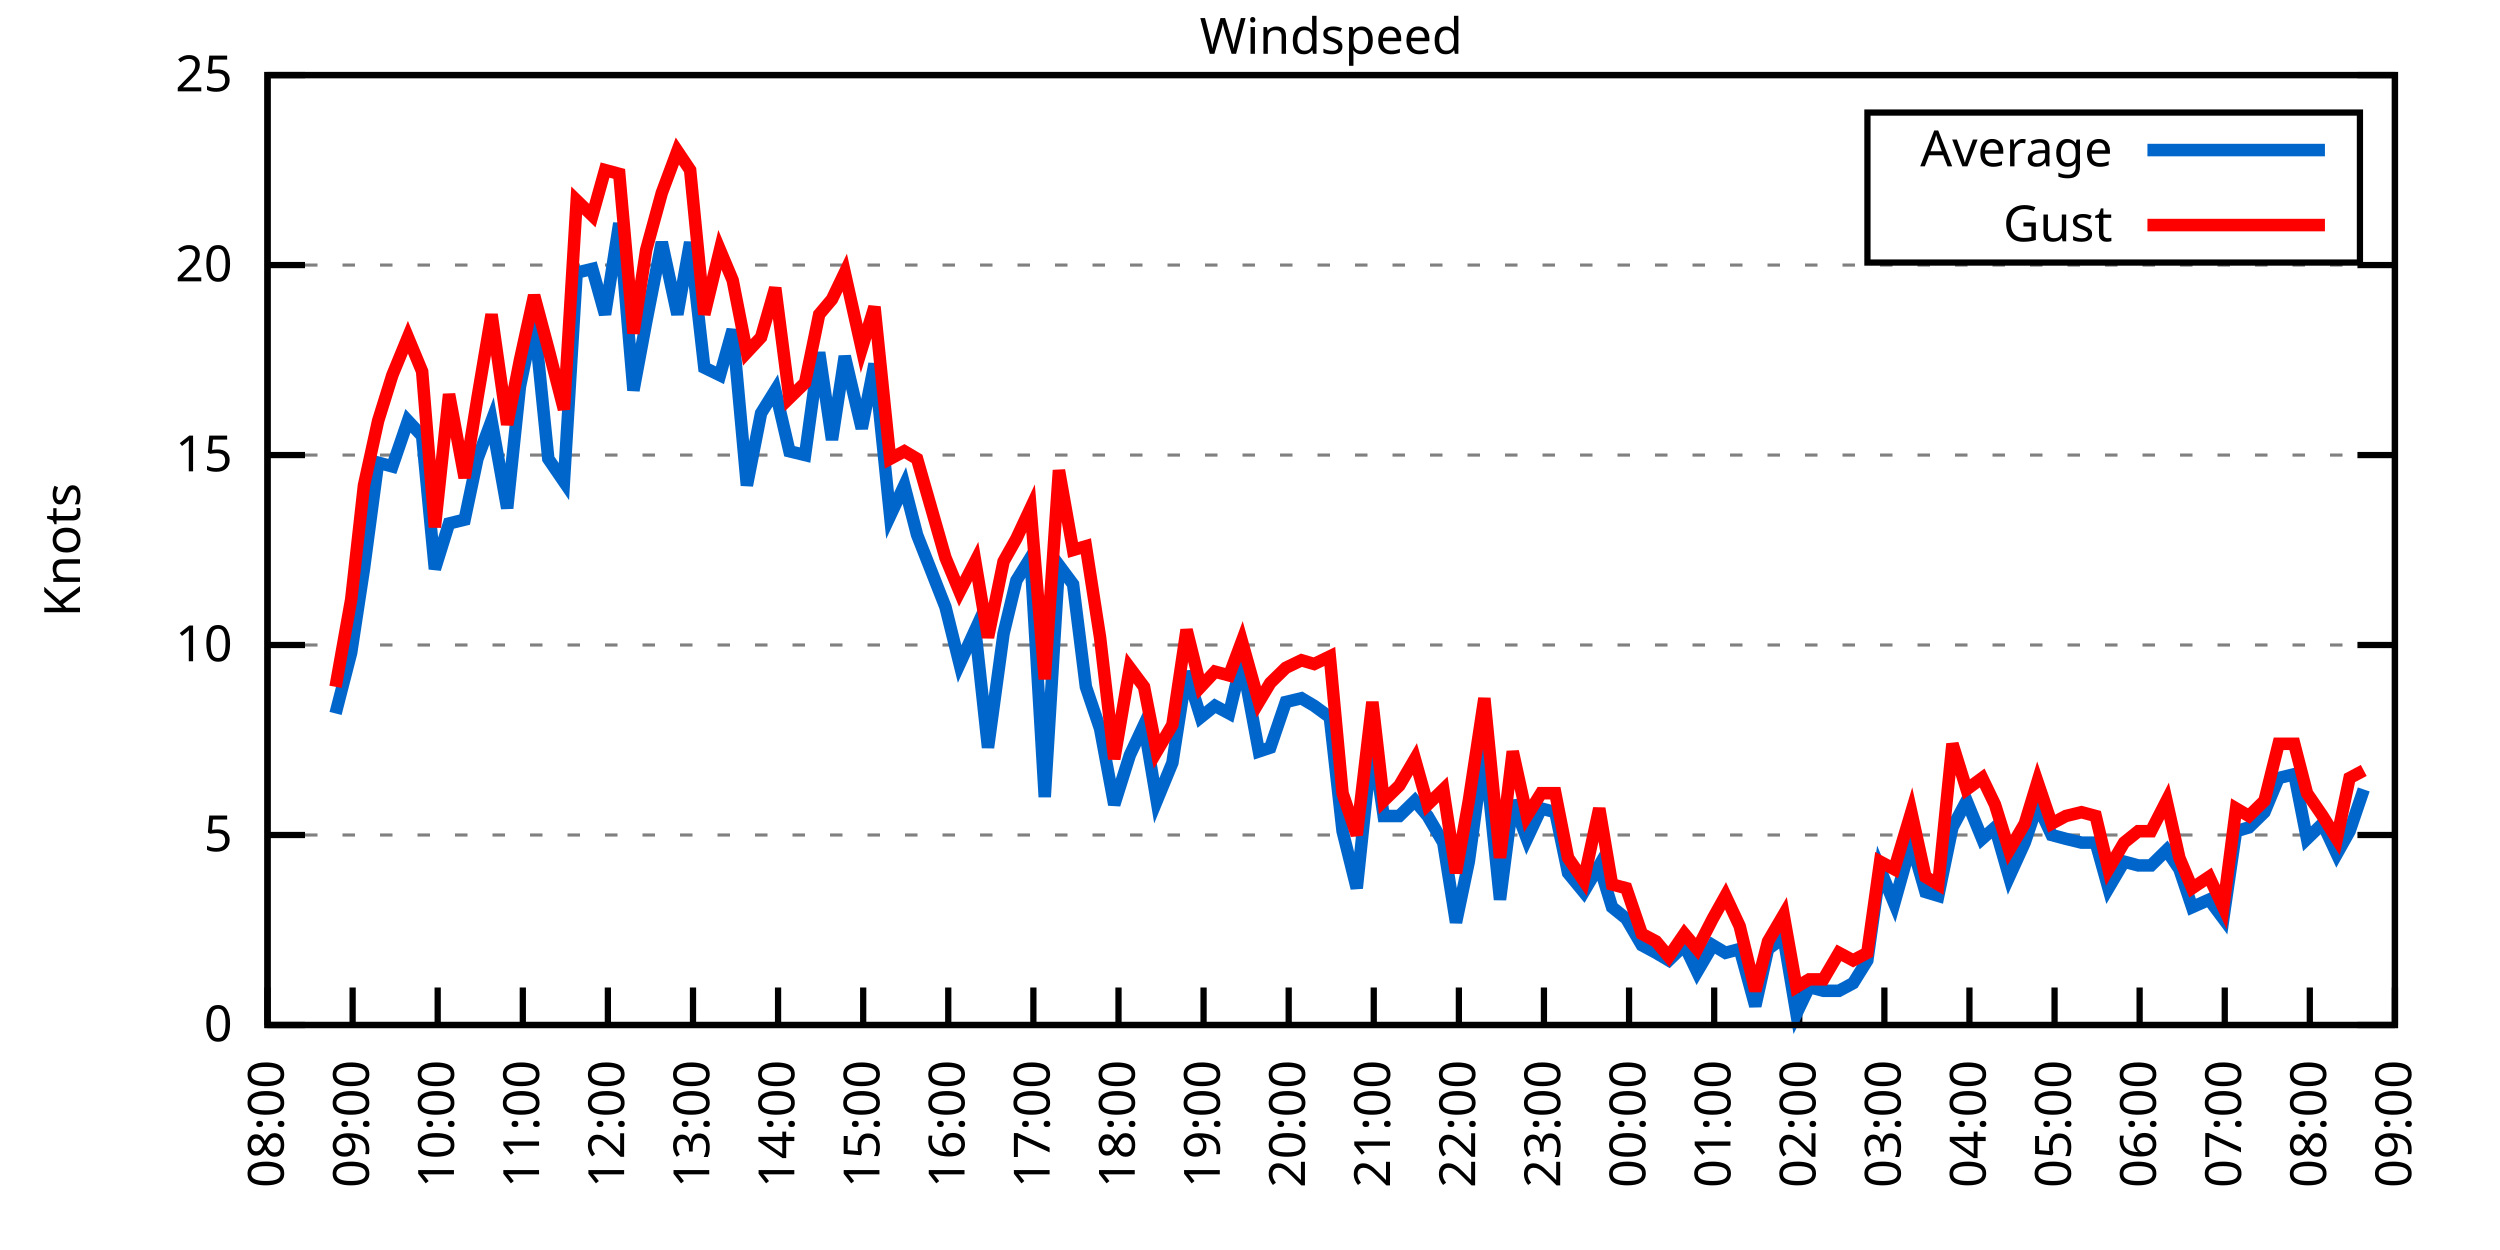
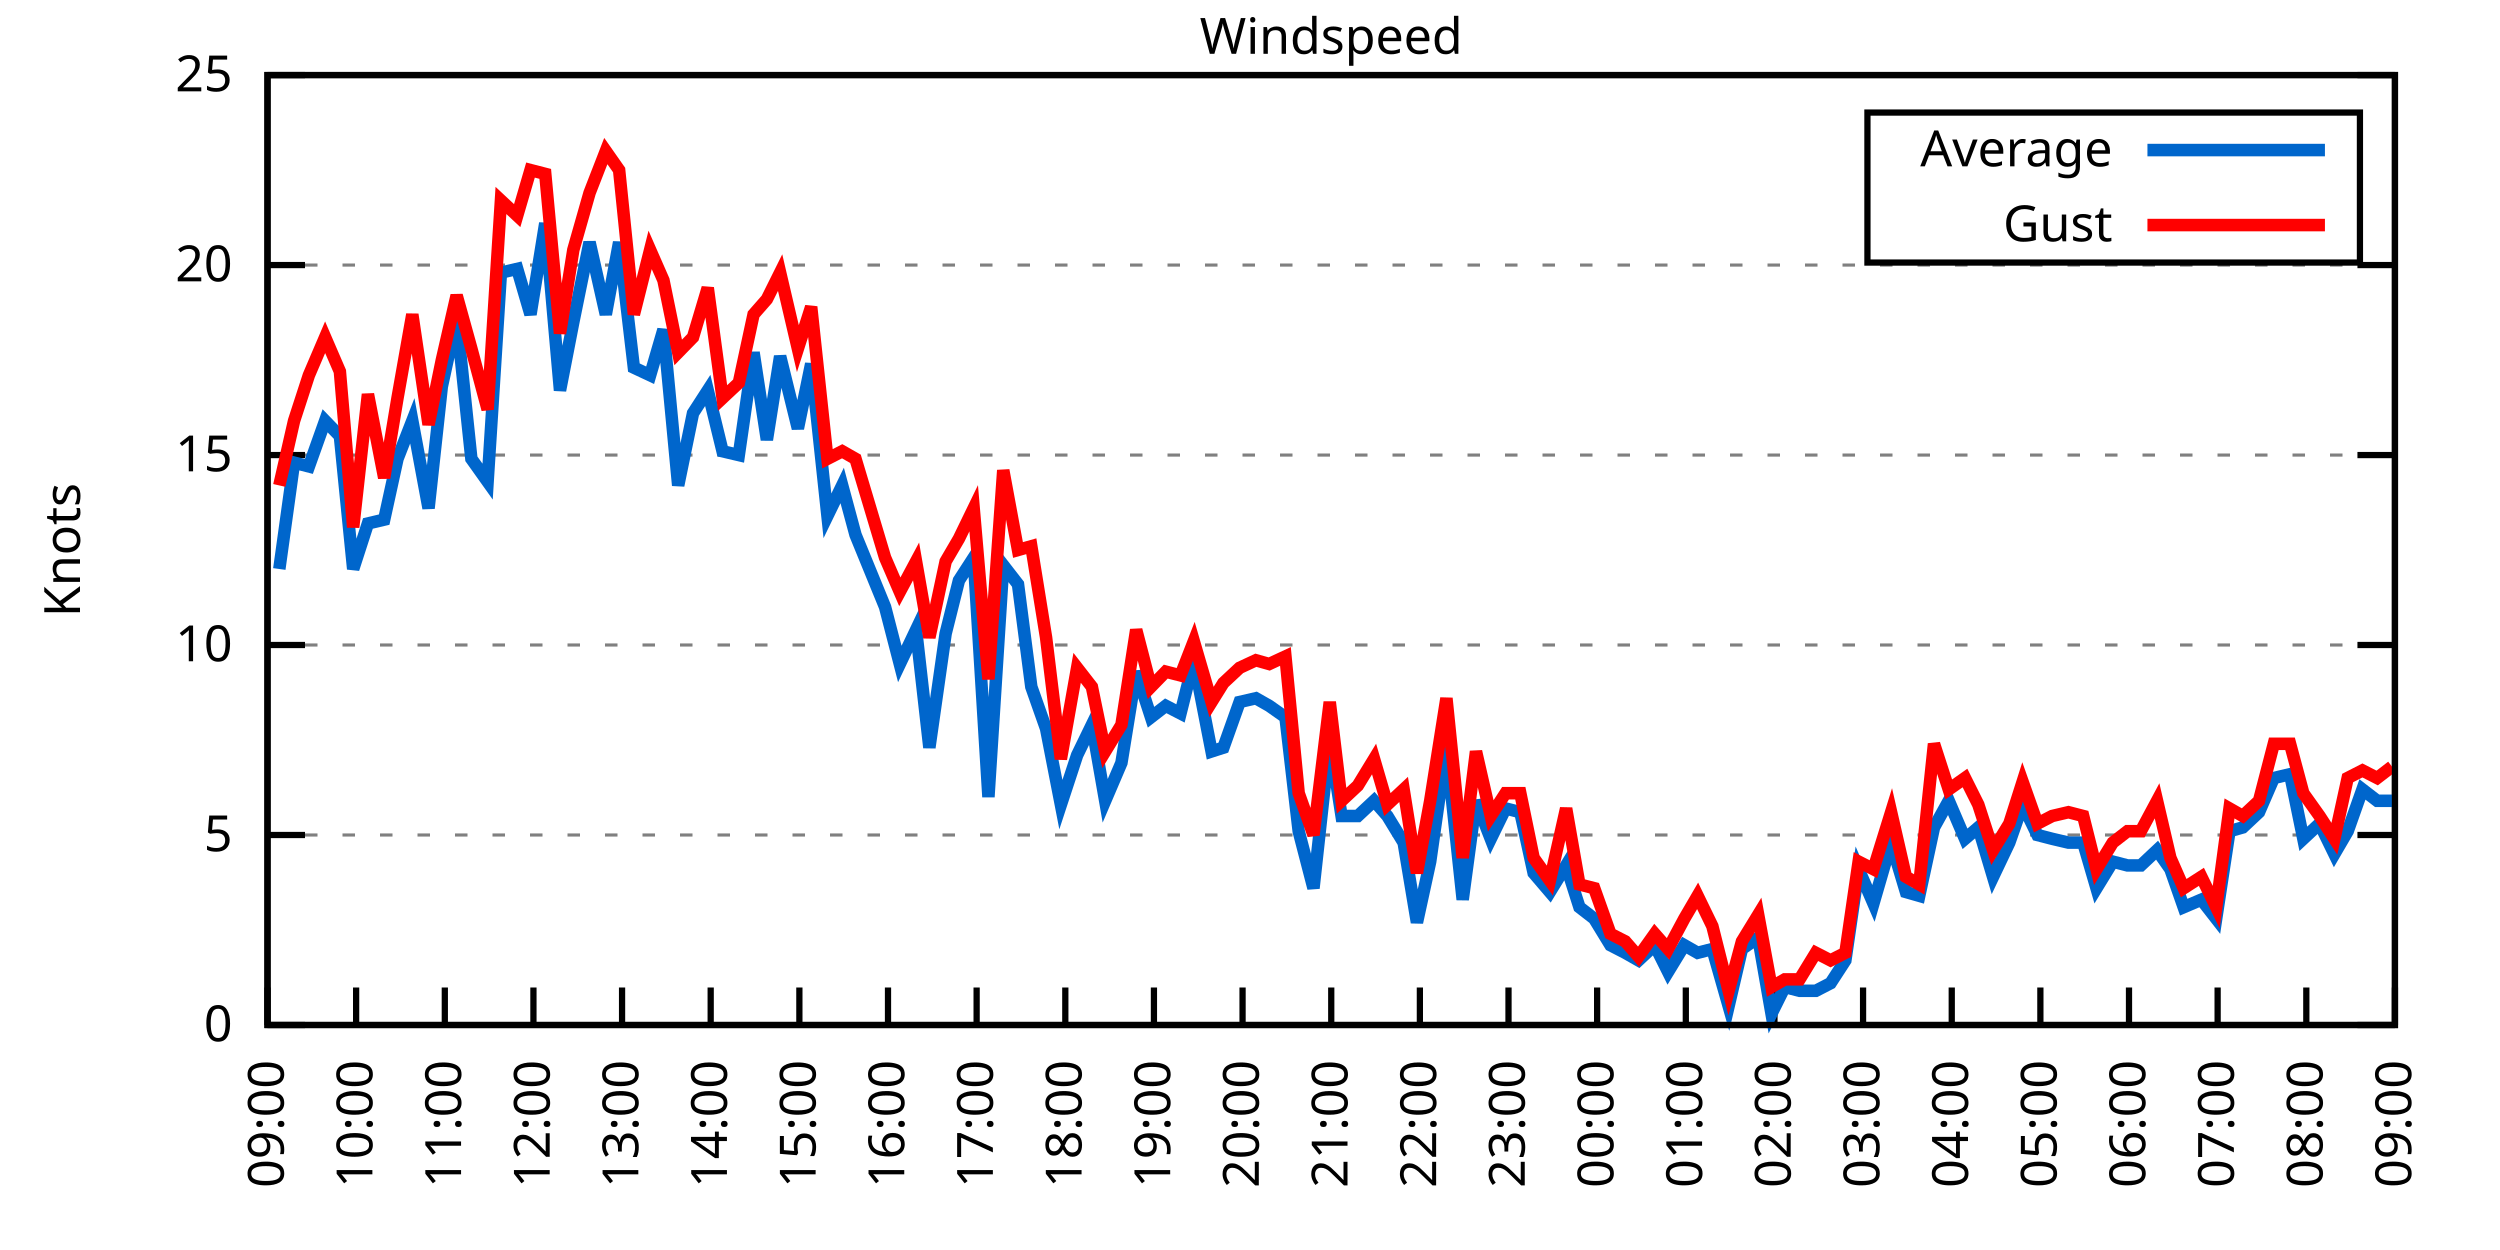
<svg xmlns="http://www.w3.org/2000/svg" xmlns:xlink="http://www.w3.org/1999/xlink" width="400" height="200" viewBox="0 0 400 200">
  <g id="gnuplot_canvas">
    <rect x="0" y="0" width="400" height="200" fill="none" />
    <defs>
      <circle id="gpDot" r="0.5" stroke-width="0.5" stroke="currentColor" />
      <path id="gpPt0" stroke-width="0.333" stroke="currentColor" d="M-1,0 h2 M0,-1 v2" />
      <path id="gpPt1" stroke-width="0.333" stroke="currentColor" d="M-1,-1 L1,1 M1,-1 L-1,1" />
      <path id="gpPt2" stroke-width="0.333" stroke="currentColor" d="M-1,0 L1,0 M0,-1 L0,1 M-1,-1 L1,1 M-1,1 L1,-1" />
      <rect id="gpPt3" stroke-width="0.333" stroke="currentColor" x="-1" y="-1" width="2" height="2" />
      <rect id="gpPt4" stroke-width="0.333" stroke="currentColor" fill="currentColor" x="-1" y="-1" width="2" height="2" />
      <circle id="gpPt5" stroke-width="0.333" stroke="currentColor" cx="0" cy="0" r="1" />
      <use xlink:href="#gpPt5" id="gpPt6" fill="currentColor" stroke="none" />
      <path id="gpPt7" stroke-width="0.333" stroke="currentColor" d="M0,-1.33 L-1.33,0.67 L1.33,0.67 z" />
      <use xlink:href="#gpPt7" id="gpPt8" fill="currentColor" stroke="none" />
      <use xlink:href="#gpPt7" id="gpPt9" stroke="currentColor" transform="rotate(180)" />
      <use xlink:href="#gpPt9" id="gpPt10" fill="currentColor" stroke="none" />
      <use xlink:href="#gpPt3" id="gpPt11" stroke="currentColor" transform="rotate(45)" />
      <use xlink:href="#gpPt11" id="gpPt12" fill="currentColor" stroke="none" />
      <path id="gpPt13" stroke-width="0.333" stroke="currentColor" d="M0,1.330 L1.265,0.411 L0.782,-1.067 L-0.782,-1.076 L-1.265,0.411 z" />
      <use xlink:href="#gpPt13" id="gpPt14" fill="currentColor" stroke="none" />
      <filter id="textbox" filterUnits="objectBoundingBox" x="0" y="0" height="1" width="1">
        <feFlood flood-color="white" flood-opacity="1" result="bgnd" />
        <feComposite in="SourceGraphic" in2="bgnd" operator="atop" />
      </filter>
      <filter id="greybox" filterUnits="objectBoundingBox" x="0" y="0" height="1" width="1">
        <feFlood flood-color="lightgrey" flood-opacity="1" result="grey" />
        <feComposite in="SourceGraphic" in2="grey" operator="atop" />
      </filter>
    </defs>
    <g fill="none" color="white" stroke="currentColor" stroke-width="1.00" stroke-linecap="butt" stroke-linejoin="miter">
</g>
    <g fill="none" color="black" stroke="currentColor" stroke-width="1.00" stroke-linecap="butt" stroke-linejoin="miter">
      <g stroke="none" shape-rendering="crispEdges">
        <polygon fill="rgb(255, 255, 255)" points="42.80,164.00 383.18,164.00 383.18,12.02 42.80,12.02 " />
      </g>
    </g>
    <g fill="none" color="black" stroke="currentColor" stroke-width="1.00" stroke-linecap="butt" stroke-linejoin="miter">
</g>
    <g fill="none" color="black" stroke="black" stroke-width="0.50" stroke-linecap="butt" stroke-linejoin="miter">
</g>
    <g fill="none" color="gray" stroke="currentColor" stroke-width="0.50" stroke-linecap="butt" stroke-linejoin="miter">
      <path stroke="gray" stroke-dasharray="2,4" class="gridline" d="M42.80,164.00 L383.19,164.00  " />
    </g>
    <g fill="none" color="gray" stroke="gray" stroke-width="1.00" stroke-linecap="butt" stroke-linejoin="miter">
</g>
    <g fill="none" color="black" stroke="currentColor" stroke-width="1.00" stroke-linecap="butt" stroke-linejoin="miter">
      <path stroke="black" d="M42.80,164.00 L48.80,164.00 M383.19,164.00 L377.19,164.00  " />
      <g transform="translate(37.20,166.60)" stroke="none" fill="black" font-family="Sans" font-size="8.00" text-anchor="end">
        <text>
          <tspan font-family="Sans"> 0</tspan>
        </text>
      </g>
    </g>
    <g fill="none" color="black" stroke="currentColor" stroke-width="1.00" stroke-linecap="butt" stroke-linejoin="miter">
</g>
    <g fill="none" color="black" stroke="black" stroke-width="0.50" stroke-linecap="butt" stroke-linejoin="miter">
</g>
    <g fill="none" color="gray" stroke="currentColor" stroke-width="0.50" stroke-linecap="butt" stroke-linejoin="miter">
      <path stroke="gray" stroke-dasharray="2,4" class="gridline" d="M42.80,133.60 L383.19,133.60  " />
    </g>
    <g fill="none" color="gray" stroke="gray" stroke-width="1.00" stroke-linecap="butt" stroke-linejoin="miter">
</g>
    <g fill="none" color="black" stroke="currentColor" stroke-width="1.00" stroke-linecap="butt" stroke-linejoin="miter">
      <path stroke="black" d="M42.80,133.60 L48.80,133.60 M383.19,133.60 L377.19,133.60  " />
      <g transform="translate(37.20,136.20)" stroke="none" fill="black" font-family="Sans" font-size="8.00" text-anchor="end">
        <text>
          <tspan font-family="Sans"> 5</tspan>
        </text>
      </g>
    </g>
    <g fill="none" color="black" stroke="currentColor" stroke-width="1.00" stroke-linecap="butt" stroke-linejoin="miter">
</g>
    <g fill="none" color="black" stroke="black" stroke-width="0.50" stroke-linecap="butt" stroke-linejoin="miter">
</g>
    <g fill="none" color="gray" stroke="currentColor" stroke-width="0.50" stroke-linecap="butt" stroke-linejoin="miter">
      <path stroke="gray" stroke-dasharray="2,4" class="gridline" d="M42.80,103.20 L383.19,103.20  " />
    </g>
    <g fill="none" color="gray" stroke="gray" stroke-width="1.00" stroke-linecap="butt" stroke-linejoin="miter">
</g>
    <g fill="none" color="black" stroke="currentColor" stroke-width="1.00" stroke-linecap="butt" stroke-linejoin="miter">
      <path stroke="black" d="M42.80,103.20 L48.80,103.20 M383.19,103.20 L377.19,103.20  " />
      <g transform="translate(37.20,105.80)" stroke="none" fill="black" font-family="Sans" font-size="8.00" text-anchor="end">
        <text>
          <tspan font-family="Sans"> 10</tspan>
        </text>
      </g>
    </g>
    <g fill="none" color="black" stroke="currentColor" stroke-width="1.00" stroke-linecap="butt" stroke-linejoin="miter">
</g>
    <g fill="none" color="black" stroke="black" stroke-width="0.50" stroke-linecap="butt" stroke-linejoin="miter">
</g>
    <g fill="none" color="gray" stroke="currentColor" stroke-width="0.50" stroke-linecap="butt" stroke-linejoin="miter">
      <path stroke="gray" stroke-dasharray="2,4" class="gridline" d="M42.80,72.81 L383.19,72.81  " />
    </g>
    <g fill="none" color="gray" stroke="gray" stroke-width="1.00" stroke-linecap="butt" stroke-linejoin="miter">
</g>
    <g fill="none" color="black" stroke="currentColor" stroke-width="1.00" stroke-linecap="butt" stroke-linejoin="miter">
      <path stroke="black" d="M42.80,72.81 L48.80,72.81 M383.19,72.81 L377.19,72.81  " />
      <g transform="translate(37.20,75.41)" stroke="none" fill="black" font-family="Sans" font-size="8.00" text-anchor="end">
        <text>
          <tspan font-family="Sans"> 15</tspan>
        </text>
      </g>
    </g>
    <g fill="none" color="black" stroke="currentColor" stroke-width="1.00" stroke-linecap="butt" stroke-linejoin="miter">
</g>
    <g fill="none" color="black" stroke="black" stroke-width="0.50" stroke-linecap="butt" stroke-linejoin="miter">
</g>
    <g fill="none" color="gray" stroke="currentColor" stroke-width="0.50" stroke-linecap="butt" stroke-linejoin="miter">
      <path stroke="gray" stroke-dasharray="2,4" class="gridline" d="M42.80,42.41 L383.19,42.41  " />
    </g>
    <g fill="none" color="gray" stroke="gray" stroke-width="1.00" stroke-linecap="butt" stroke-linejoin="miter">
</g>
    <g fill="none" color="black" stroke="currentColor" stroke-width="1.00" stroke-linecap="butt" stroke-linejoin="miter">
      <path stroke="black" d="M42.80,42.41 L48.80,42.41 M383.19,42.41 L377.19,42.41  " />
      <g transform="translate(37.20,45.01)" stroke="none" fill="black" font-family="Sans" font-size="8.00" text-anchor="end">
        <text>
          <tspan font-family="Sans"> 20</tspan>
        </text>
      </g>
    </g>
    <g fill="none" color="black" stroke="currentColor" stroke-width="1.00" stroke-linecap="butt" stroke-linejoin="miter">
</g>
    <g fill="none" color="black" stroke="black" stroke-width="0.50" stroke-linecap="butt" stroke-linejoin="miter">
</g>
    <g fill="none" color="gray" stroke="currentColor" stroke-width="0.50" stroke-linecap="butt" stroke-linejoin="miter">
      <path stroke="gray" stroke-dasharray="2,4" class="gridline" d="M42.80,12.01 L383.19,12.01  " />
    </g>
    <g fill="none" color="gray" stroke="gray" stroke-width="1.00" stroke-linecap="butt" stroke-linejoin="miter">
</g>
    <g fill="none" color="black" stroke="currentColor" stroke-width="1.00" stroke-linecap="butt" stroke-linejoin="miter">
      <path stroke="black" d="M42.80,12.01 L48.80,12.01 M383.19,12.01 L377.19,12.01  " />
      <g transform="translate(37.20,14.61)" stroke="none" fill="black" font-family="Sans" font-size="8.00" text-anchor="end">
        <text>
          <tspan font-family="Sans"> 25</tspan>
        </text>
      </g>
    </g>
    <g fill="none" color="black" stroke="currentColor" stroke-width="1.00" stroke-linecap="butt" stroke-linejoin="miter">
      <path stroke="black" d="M42.80,164.00 L42.80,158.00  " />
      <g transform="translate(45.40,169.60) rotate(270.00)" stroke="none" fill="black" font-family="Sans" font-size="8.00" text-anchor="end">
        <text>
-           <tspan font-family="Sans">08:00</tspan>
-         </text>
-       </g>
-     </g>
-     <g fill="none" color="black" stroke="currentColor" stroke-width="1.00" stroke-linecap="butt" stroke-linejoin="miter">
-       <path stroke="black" d="M56.42,164.00 L56.42,158.00  " />
-       <g transform="translate(59.02,169.60) rotate(270.00)" stroke="none" fill="black" font-family="Sans" font-size="8.00" text-anchor="end">
-         <text>
          <tspan font-family="Sans">09:00</tspan>
        </text>
      </g>
    </g>
    <g fill="none" color="black" stroke="currentColor" stroke-width="1.00" stroke-linecap="butt" stroke-linejoin="miter">
-       <path stroke="black" d="M70.03,164.00 L70.03,158.00  " />
-       <g transform="translate(72.63,169.60) rotate(270.00)" stroke="none" fill="black" font-family="Sans" font-size="8.00" text-anchor="end">
+       <path stroke="black" d="M56.98,164.00 L56.98,158.00  " />
+       <g transform="translate(59.58,169.60) rotate(270.00)" stroke="none" fill="black" font-family="Sans" font-size="8.00" text-anchor="end">
        <text>
          <tspan font-family="Sans">10:00</tspan>
        </text>
      </g>
    </g>
    <g fill="none" color="black" stroke="currentColor" stroke-width="1.00" stroke-linecap="butt" stroke-linejoin="miter">
-       <path stroke="black" d="M83.65,164.00 L83.65,158.00  " />
-       <g transform="translate(86.25,169.60) rotate(270.00)" stroke="none" fill="black" font-family="Sans" font-size="8.00" text-anchor="end">
+       <path stroke="black" d="M71.17,164.00 L71.17,158.00  " />
+       <g transform="translate(73.77,169.60) rotate(270.00)" stroke="none" fill="black" font-family="Sans" font-size="8.00" text-anchor="end">
        <text>
          <tspan font-family="Sans">11:00</tspan>
        </text>
      </g>
    </g>
    <g fill="none" color="black" stroke="currentColor" stroke-width="1.00" stroke-linecap="butt" stroke-linejoin="miter">
-       <path stroke="black" d="M97.26,164.00 L97.26,158.00  " />
-       <g transform="translate(99.86,169.60) rotate(270.00)" stroke="none" fill="black" font-family="Sans" font-size="8.00" text-anchor="end">
+       <path stroke="black" d="M85.35,164.00 L85.35,158.00  " />
+       <g transform="translate(87.95,169.60) rotate(270.00)" stroke="none" fill="black" font-family="Sans" font-size="8.00" text-anchor="end">
        <text>
          <tspan font-family="Sans">12:00</tspan>
        </text>
      </g>
    </g>
    <g fill="none" color="black" stroke="currentColor" stroke-width="1.00" stroke-linecap="butt" stroke-linejoin="miter">
-       <path stroke="black" d="M110.88,164.00 L110.88,158.00  " />
-       <g transform="translate(113.48,169.60) rotate(270.00)" stroke="none" fill="black" font-family="Sans" font-size="8.00" text-anchor="end">
+       <path stroke="black" d="M99.53,164.00 L99.53,158.00  " />
+       <g transform="translate(102.13,169.60) rotate(270.00)" stroke="none" fill="black" font-family="Sans" font-size="8.00" text-anchor="end">
        <text>
          <tspan font-family="Sans">13:00</tspan>
        </text>
      </g>
    </g>
    <g fill="none" color="black" stroke="currentColor" stroke-width="1.00" stroke-linecap="butt" stroke-linejoin="miter">
-       <path stroke="black" d="M124.49,164.00 L124.49,158.00  " />
-       <g transform="translate(127.09,169.60) rotate(270.00)" stroke="none" fill="black" font-family="Sans" font-size="8.00" text-anchor="end">
+       <path stroke="black" d="M113.71,164.00 L113.71,158.00  " />
+       <g transform="translate(116.31,169.60) rotate(270.00)" stroke="none" fill="black" font-family="Sans" font-size="8.00" text-anchor="end">
        <text>
          <tspan font-family="Sans">14:00</tspan>
        </text>
      </g>
    </g>
    <g fill="none" color="black" stroke="currentColor" stroke-width="1.00" stroke-linecap="butt" stroke-linejoin="miter">
-       <path stroke="black" d="M138.11,164.00 L138.11,158.00  " />
-       <g transform="translate(140.71,169.60) rotate(270.00)" stroke="none" fill="black" font-family="Sans" font-size="8.00" text-anchor="end">
+       <path stroke="black" d="M127.90,164.00 L127.90,158.00  " />
+       <g transform="translate(130.50,169.60) rotate(270.00)" stroke="none" fill="black" font-family="Sans" font-size="8.00" text-anchor="end">
        <text>
          <tspan font-family="Sans">15:00</tspan>
        </text>
      </g>
    </g>
    <g fill="none" color="black" stroke="currentColor" stroke-width="1.00" stroke-linecap="butt" stroke-linejoin="miter">
-       <path stroke="black" d="M151.72,164.00 L151.72,158.00  " />
-       <g transform="translate(154.32,169.60) rotate(270.00)" stroke="none" fill="black" font-family="Sans" font-size="8.00" text-anchor="end">
+       <path stroke="black" d="M142.08,164.00 L142.08,158.00  " />
+       <g transform="translate(144.68,169.60) rotate(270.00)" stroke="none" fill="black" font-family="Sans" font-size="8.00" text-anchor="end">
        <text>
          <tspan font-family="Sans">16:00</tspan>
        </text>
      </g>
    </g>
    <g fill="none" color="black" stroke="currentColor" stroke-width="1.00" stroke-linecap="butt" stroke-linejoin="miter">
-       <path stroke="black" d="M165.34,164.00 L165.34,158.00  " />
-       <g transform="translate(167.94,169.60) rotate(270.00)" stroke="none" fill="black" font-family="Sans" font-size="8.00" text-anchor="end">
+       <path stroke="black" d="M156.26,164.00 L156.26,158.00  " />
+       <g transform="translate(158.86,169.60) rotate(270.00)" stroke="none" fill="black" font-family="Sans" font-size="8.00" text-anchor="end">
        <text>
          <tspan font-family="Sans">17:00</tspan>
        </text>
      </g>
    </g>
    <g fill="none" color="black" stroke="currentColor" stroke-width="1.00" stroke-linecap="butt" stroke-linejoin="miter">
-       <path stroke="black" d="M178.96,164.00 L178.96,158.00  " />
-       <g transform="translate(181.56,169.60) rotate(270.00)" stroke="none" fill="black" font-family="Sans" font-size="8.00" text-anchor="end">
+       <path stroke="black" d="M170.45,164.00 L170.45,158.00  " />
+       <g transform="translate(173.05,169.60) rotate(270.00)" stroke="none" fill="black" font-family="Sans" font-size="8.00" text-anchor="end">
        <text>
          <tspan font-family="Sans">18:00</tspan>
        </text>
      </g>
    </g>
    <g fill="none" color="black" stroke="currentColor" stroke-width="1.00" stroke-linecap="butt" stroke-linejoin="miter">
-       <path stroke="black" d="M192.57,164.00 L192.57,158.00  " />
-       <g transform="translate(195.17,169.60) rotate(270.00)" stroke="none" fill="black" font-family="Sans" font-size="8.00" text-anchor="end">
+       <path stroke="black" d="M184.63,164.00 L184.63,158.00  " />
+       <g transform="translate(187.23,169.60) rotate(270.00)" stroke="none" fill="black" font-family="Sans" font-size="8.00" text-anchor="end">
        <text>
          <tspan font-family="Sans">19:00</tspan>
        </text>
      </g>
    </g>
    <g fill="none" color="black" stroke="currentColor" stroke-width="1.00" stroke-linecap="butt" stroke-linejoin="miter">
-       <path stroke="black" d="M206.19,164.00 L206.19,158.00  " />
-       <g transform="translate(208.79,169.60) rotate(270.00)" stroke="none" fill="black" font-family="Sans" font-size="8.00" text-anchor="end">
+       <path stroke="black" d="M198.81,164.00 L198.81,158.00  " />
+       <g transform="translate(201.41,169.60) rotate(270.00)" stroke="none" fill="black" font-family="Sans" font-size="8.00" text-anchor="end">
        <text>
          <tspan font-family="Sans">20:00</tspan>
        </text>
      </g>
    </g>
    <g fill="none" color="black" stroke="currentColor" stroke-width="1.00" stroke-linecap="butt" stroke-linejoin="miter">
-       <path stroke="black" d="M219.80,164.00 L219.80,158.00  " />
-       <g transform="translate(222.40,169.60) rotate(270.00)" stroke="none" fill="black" font-family="Sans" font-size="8.00" text-anchor="end">
+       <path stroke="black" d="M213.00,164.00 L213.00,158.00  " />
+       <g transform="translate(215.60,169.60) rotate(270.00)" stroke="none" fill="black" font-family="Sans" font-size="8.00" text-anchor="end">
        <text>
          <tspan font-family="Sans">21:00</tspan>
        </text>
      </g>
    </g>
    <g fill="none" color="black" stroke="currentColor" stroke-width="1.00" stroke-linecap="butt" stroke-linejoin="miter">
-       <path stroke="black" d="M233.42,164.00 L233.42,158.00  " />
-       <g transform="translate(236.02,169.60) rotate(270.00)" stroke="none" fill="black" font-family="Sans" font-size="8.00" text-anchor="end">
+       <path stroke="black" d="M227.18,164.00 L227.18,158.00  " />
+       <g transform="translate(229.78,169.60) rotate(270.00)" stroke="none" fill="black" font-family="Sans" font-size="8.00" text-anchor="end">
        <text>
          <tspan font-family="Sans">22:00</tspan>
        </text>
      </g>
    </g>
    <g fill="none" color="black" stroke="currentColor" stroke-width="1.00" stroke-linecap="butt" stroke-linejoin="miter">
-       <path stroke="black" d="M247.03,164.00 L247.03,158.00  " />
-       <g transform="translate(249.63,169.60) rotate(270.00)" stroke="none" fill="black" font-family="Sans" font-size="8.00" text-anchor="end">
+       <path stroke="black" d="M241.36,164.00 L241.36,158.00  " />
+       <g transform="translate(243.96,169.60) rotate(270.00)" stroke="none" fill="black" font-family="Sans" font-size="8.00" text-anchor="end">
        <text>
          <tspan font-family="Sans">23:00</tspan>
        </text>
      </g>
    </g>
    <g fill="none" color="black" stroke="currentColor" stroke-width="1.00" stroke-linecap="butt" stroke-linejoin="miter">
-       <path stroke="black" d="M260.65,164.00 L260.65,158.00  " />
-       <g transform="translate(263.25,169.60) rotate(270.00)" stroke="none" fill="black" font-family="Sans" font-size="8.00" text-anchor="end">
+       <path stroke="black" d="M255.54,164.00 L255.54,158.00  " />
+       <g transform="translate(258.14,169.60) rotate(270.00)" stroke="none" fill="black" font-family="Sans" font-size="8.00" text-anchor="end">
        <text>
          <tspan font-family="Sans">00:00</tspan>
        </text>
      </g>
    </g>
    <g fill="none" color="black" stroke="currentColor" stroke-width="1.00" stroke-linecap="butt" stroke-linejoin="miter">
-       <path stroke="black" d="M274.27,164.00 L274.27,158.00  " />
-       <g transform="translate(276.87,169.60) rotate(270.00)" stroke="none" fill="black" font-family="Sans" font-size="8.00" text-anchor="end">
+       <path stroke="black" d="M269.73,164.00 L269.73,158.00  " />
+       <g transform="translate(272.33,169.60) rotate(270.00)" stroke="none" fill="black" font-family="Sans" font-size="8.00" text-anchor="end">
        <text>
          <tspan font-family="Sans">01:00</tspan>
        </text>
      </g>
    </g>
    <g fill="none" color="black" stroke="currentColor" stroke-width="1.00" stroke-linecap="butt" stroke-linejoin="miter">
-       <path stroke="black" d="M287.88,164.00 L287.88,158.00  " />
-       <g transform="translate(290.48,169.60) rotate(270.00)" stroke="none" fill="black" font-family="Sans" font-size="8.00" text-anchor="end">
+       <path stroke="black" d="M283.91,164.00 L283.91,158.00  " />
+       <g transform="translate(286.51,169.60) rotate(270.00)" stroke="none" fill="black" font-family="Sans" font-size="8.00" text-anchor="end">
        <text>
          <tspan font-family="Sans">02:00</tspan>
        </text>
      </g>
    </g>
    <g fill="none" color="black" stroke="currentColor" stroke-width="1.00" stroke-linecap="butt" stroke-linejoin="miter">
-       <path stroke="black" d="M301.50,164.00 L301.50,158.00  " />
-       <g transform="translate(304.10,169.60) rotate(270.00)" stroke="none" fill="black" font-family="Sans" font-size="8.00" text-anchor="end">
+       <path stroke="black" d="M298.09,164.00 L298.09,158.00  " />
+       <g transform="translate(300.69,169.60) rotate(270.00)" stroke="none" fill="black" font-family="Sans" font-size="8.00" text-anchor="end">
        <text>
          <tspan font-family="Sans">03:00</tspan>
        </text>
      </g>
    </g>
    <g fill="none" color="black" stroke="currentColor" stroke-width="1.00" stroke-linecap="butt" stroke-linejoin="miter">
-       <path stroke="black" d="M315.11,164.00 L315.11,158.00  " />
-       <g transform="translate(317.71,169.60) rotate(270.00)" stroke="none" fill="black" font-family="Sans" font-size="8.00" text-anchor="end">
+       <path stroke="black" d="M312.28,164.00 L312.28,158.00  " />
+       <g transform="translate(314.88,169.60) rotate(270.00)" stroke="none" fill="black" font-family="Sans" font-size="8.00" text-anchor="end">
        <text>
          <tspan font-family="Sans">04:00</tspan>
        </text>
      </g>
    </g>
    <g fill="none" color="black" stroke="currentColor" stroke-width="1.00" stroke-linecap="butt" stroke-linejoin="miter">
-       <path stroke="black" d="M328.73,164.00 L328.73,158.00  " />
-       <g transform="translate(331.33,169.60) rotate(270.00)" stroke="none" fill="black" font-family="Sans" font-size="8.00" text-anchor="end">
+       <path stroke="black" d="M326.46,164.00 L326.46,158.00  " />
+       <g transform="translate(329.06,169.60) rotate(270.00)" stroke="none" fill="black" font-family="Sans" font-size="8.00" text-anchor="end">
        <text>
          <tspan font-family="Sans">05:00</tspan>
        </text>
      </g>
    </g>
    <g fill="none" color="black" stroke="currentColor" stroke-width="1.00" stroke-linecap="butt" stroke-linejoin="miter">
-       <path stroke="black" d="M342.34,164.00 L342.34,158.00  " />
-       <g transform="translate(344.94,169.60) rotate(270.00)" stroke="none" fill="black" font-family="Sans" font-size="8.00" text-anchor="end">
+       <path stroke="black" d="M340.64,164.00 L340.64,158.00  " />
+       <g transform="translate(343.24,169.60) rotate(270.00)" stroke="none" fill="black" font-family="Sans" font-size="8.00" text-anchor="end">
        <text>
          <tspan font-family="Sans">06:00</tspan>
        </text>
      </g>
    </g>
    <g fill="none" color="black" stroke="currentColor" stroke-width="1.00" stroke-linecap="butt" stroke-linejoin="miter">
-       <path stroke="black" d="M355.96,164.00 L355.96,158.00  " />
-       <g transform="translate(358.56,169.60) rotate(270.00)" stroke="none" fill="black" font-family="Sans" font-size="8.00" text-anchor="end">
+       <path stroke="black" d="M354.82,164.00 L354.82,158.00  " />
+       <g transform="translate(357.42,169.60) rotate(270.00)" stroke="none" fill="black" font-family="Sans" font-size="8.00" text-anchor="end">
        <text>
          <tspan font-family="Sans">07:00</tspan>
        </text>
      </g>
    </g>
    <g fill="none" color="black" stroke="currentColor" stroke-width="1.00" stroke-linecap="butt" stroke-linejoin="miter">
-       <path stroke="black" d="M369.57,164.00 L369.57,158.00  " />
-       <g transform="translate(372.17,169.60) rotate(270.00)" stroke="none" fill="black" font-family="Sans" font-size="8.00" text-anchor="end">
+       <path stroke="black" d="M369.01,164.00 L369.01,158.00  " />
+       <g transform="translate(371.61,169.60) rotate(270.00)" stroke="none" fill="black" font-family="Sans" font-size="8.00" text-anchor="end">
        <text>
          <tspan font-family="Sans">08:00</tspan>
        </text>
      </g>
    </g>
    <g fill="none" color="black" stroke="currentColor" stroke-width="1.00" stroke-linecap="butt" stroke-linejoin="miter">
      <path stroke="black" d="M383.19,164.00 L383.19,158.00  " />
      <g transform="translate(385.79,169.60) rotate(270.00)" stroke="none" fill="black" font-family="Sans" font-size="8.00" text-anchor="end">
        <text>
          <tspan font-family="Sans">09:00</tspan>
        </text>
      </g>
    </g>
    <g fill="none" color="black" stroke="currentColor" stroke-width="1.00" stroke-linecap="butt" stroke-linejoin="miter">
</g>
    <g fill="none" color="black" stroke="currentColor" stroke-width="1.00" stroke-linecap="butt" stroke-linejoin="miter">
      <path stroke="black" d="M42.80,12.01 L42.80,164.00 L383.19,164.00 L383.19,12.01 L42.80,12.01 Z  " />
    </g>
    <g fill="none" color="black" stroke="currentColor" stroke-width="1.00" stroke-linecap="butt" stroke-linejoin="miter">
</g>
    <g fill="none" color="black" stroke="currentColor" stroke-width="1.00" stroke-linecap="butt" stroke-linejoin="miter">
      <path stroke="black" d="M298.79,42.01 L298.79,18.01 L377.59,18.01 L377.59,42.01 L298.79,42.01 Z  " />
    </g>
    <g id="Windspeed_plot_1">
      <g fill="none" color="white" stroke="black" stroke-width="2.00" stroke-linecap="butt" stroke-linejoin="miter">
</g>
      <g fill="none" color="black" stroke="currentColor" stroke-width="2.00" stroke-linecap="butt" stroke-linejoin="miter">
        <g transform="translate(337.99,26.61)" stroke="none" fill="black" font-family="Sans" font-size="8.00" text-anchor="end">
          <text>
            <tspan font-family="Sans">Average</tspan>
          </text>
        </g>
      </g>
      <g fill="none" color="black" stroke="currentColor" stroke-width="2.00" stroke-linecap="butt" stroke-linejoin="miter">
-         <path stroke="rgb(  0, 102, 204)" d="M343.59,24.01 L371.99,24.01 M53.69,114.15 L56.19,104.42 L58.23,91.04 L60.50,74.02 L62.77,74.63 L65.27,67.33   L67.54,69.77 L69.58,91.04 L71.85,83.75 L74.34,83.14 L76.39,73.41 L78.65,67.33 L81.15,81.32 L83.19,61.86   L85.46,50.92 L87.73,73.41 L90.23,77.06 L92.27,43.62 L94.77,43.02 L96.81,50.31 L99.08,35.72 L101.35,62.47   L103.39,51.53 L105.89,38.76 L108.38,50.31 L110.42,38.76 L112.69,58.82 L115.19,60.04 L117.23,52.74 L119.50,77.67   L121.77,66.12 L124.04,62.47 L126.31,72.20 L128.81,72.81 L131.07,56.39 L133.12,70.37 L135.16,57.00 L137.88,68.55   L139.92,58.21 L142.42,82.53 L144.69,77.67 L146.73,85.57 L151.27,97.12 L153.54,106.24 L156.04,100.77 L158.08,119.62   L160.57,101.38 L162.62,92.87 L164.89,89.22 L167.16,127.52 L169.43,90.44 L171.69,93.48 L173.74,109.89 L176.01,116.58   L178.28,128.74 L180.77,120.83 L183.04,115.97 L185.08,128.13 L187.58,122.05 L189.85,107.46 L192.12,114.76 L194.39,112.93   L196.66,114.15 L198.70,105.64 L201.42,120.23 L203.24,119.62 L205.73,112.32 L208.23,111.72 L210.27,112.93 L212.77,114.76   L214.81,132.99 L217.08,142.11 L219.58,118.40 L221.39,130.56 L223.89,130.56 L226.38,128.13 L228.43,130.56 L230.92,134.82   L232.96,147.59 L235.01,137.86 L237.50,119.62 L240.00,143.94 L242.04,128.13 L244.31,134.21 L246.58,129.35 L248.85,129.95   L250.89,139.68 L253.39,142.72 L255.88,138.47 L257.93,145.15 L260.20,146.98 L262.69,151.23 L264.96,152.45 L267.00,153.66   L269.50,151.23 L271.54,155.49 L274.04,151.23 L276.08,152.45 L278.35,151.84 L280.85,160.96 L282.89,151.84 L285.38,150.02   L287.43,162.18 L289.47,157.92 L291.74,158.53 L294.23,158.53 L296.50,157.31 L298.77,153.66 L300.82,139.07 L303.08,144.55   L305.81,134.82 L308.08,142.72 L310.12,143.33 L312.39,132.39 L314.66,128.13 L317.15,134.21 L319.20,132.39 L321.47,140.29   L323.96,134.82 L326.00,128.74 L328.27,133.60 L330.54,134.21 L333.04,134.82 L335.31,134.82 L337.35,142.11 L339.85,137.86   L342.12,138.47 L344.16,138.47 L346.65,136.03 L348.70,139.07 L350.74,145.15 L353.46,143.94 L355.73,146.98 L357.77,132.99   L359.82,132.39 L362.31,129.95 L364.58,124.48 L367.08,123.87 L369.12,134.21 L371.62,131.78 L373.89,136.64 L375.93,132.99   L378.20,126.31  " />
+         <path stroke="rgb(  0, 102, 204)" d="M343.59,24.01 L371.99,24.01 M44.69,91.04 L47.05,74.02 L49.42,74.63 L52.02,67.33 L54.38,69.77 L56.51,91.04   L58.87,83.75 L61.47,83.14 L63.60,73.41 L65.97,67.33 L68.57,81.32 L70.69,61.86 L73.06,50.92 L75.42,73.41   L78.02,77.06 L80.15,43.62 L82.75,43.02 L84.88,50.31 L87.24,35.72 L89.60,62.47 L91.73,51.53 L94.33,38.76   L96.93,50.31 L99.06,38.76 L101.42,58.82 L104.02,60.04 L106.15,52.74 L108.51,77.67 L110.88,66.12 L113.24,62.47   L115.61,72.20 L118.21,72.81 L120.57,56.39 L122.70,70.37 L124.82,57.00 L127.66,68.55 L129.79,58.21 L132.39,82.53   L134.75,77.67 L136.88,85.57 L141.61,97.12 L143.97,106.24 L146.57,100.77 L148.70,119.62 L151.30,101.38 L153.43,92.87   L155.79,89.22 L158.15,127.52 L160.52,90.44 L162.88,93.48 L165.01,109.89 L167.37,116.58 L169.74,128.74 L172.34,120.83   L174.70,115.97 L176.83,128.13 L179.43,122.05 L181.79,107.46 L184.16,114.76 L186.52,112.93 L188.88,114.15 L191.01,105.64   L193.85,120.23 L195.74,119.62 L198.34,112.32 L200.94,111.72 L203.07,112.93 L205.67,114.76 L207.79,132.99 L210.16,142.11   L212.76,118.40 L214.65,130.56 L217.25,130.56 L219.85,128.13 L221.98,130.56 L224.58,134.82 L226.71,147.59 L228.83,137.86   L231.43,119.62 L234.03,143.94 L236.16,128.13 L238.52,134.21 L240.89,129.35 L243.25,129.95 L245.38,139.68 L247.98,142.72   L250.58,138.47 L252.71,145.15 L255.07,146.98 L257.67,151.23 L260.04,152.45 L262.16,153.66 L264.76,151.23 L266.89,155.49   L269.49,151.23 L271.62,152.45 L273.98,151.84 L276.58,160.96 L278.71,151.84 L281.31,150.02 L283.44,162.18 L285.56,157.92   L287.93,158.53 L290.53,158.53 L292.89,157.31 L295.26,153.66 L297.38,139.07 L299.75,144.55 L302.58,134.82 L304.95,142.72   L307.08,143.33 L309.44,132.39 L311.80,128.13 L314.40,134.21 L316.53,132.39 L318.89,140.29 L321.49,134.82 L323.62,128.74   L325.99,133.60 L328.35,134.21 L330.95,134.82 L333.31,134.82 L335.44,142.11 L338.04,137.86 L340.40,138.47 L342.53,138.47   L345.13,136.03 L347.26,139.07 L349.39,145.15 L352.22,143.94 L354.59,146.98 L356.72,132.99 L358.84,132.39 L361.44,129.95   L363.81,124.48 L366.41,123.87 L368.53,134.21 L371.13,131.78 L373.50,136.64 L375.63,132.99 L377.99,126.31 L380.35,128.13   L382.72,128.13  " />
      </g>
    </g>
    <g id="Windspeed_plot_2">
      <g fill="none" color="black" stroke="currentColor" stroke-width="2.00" stroke-linecap="butt" stroke-linejoin="miter">
        <g transform="translate(337.99,38.61)" stroke="none" fill="black" font-family="Sans" font-size="8.00" text-anchor="end">
          <text>
            <tspan font-family="Sans">Gust</tspan>
          </text>
        </g>
      </g>
      <g fill="none" color="black" stroke="currentColor" stroke-width="2.00" stroke-linecap="butt" stroke-linejoin="miter">
-         <path stroke="rgb(255,   0,   0)" d="M343.59,36.01 L371.99,36.01 M53.69,109.89 L56.19,95.91 L58.23,77.67 L60.50,67.33 L62.77,60.04 L65.27,53.96   L67.54,59.43 L69.58,84.36 L71.85,63.08 L74.34,76.45 L76.39,63.69 L78.65,50.31 L81.15,67.94 L83.19,57.61   L85.46,47.27 L87.73,55.78 L90.23,65.51 L92.27,32.07 L94.77,34.50 L96.81,27.21 L99.08,27.82 L101.35,53.35   L103.39,39.98 L105.89,30.86 L108.38,24.17 L110.42,27.21 L112.69,50.31 L115.19,39.98 L117.23,44.84 L119.50,56.39   L121.77,53.96 L124.04,46.06 L126.31,63.69 L128.81,61.25 L131.07,50.31 L133.12,47.88 L135.16,43.62 L137.88,55.78   L139.92,49.10 L142.42,73.41 L144.69,72.20 L146.73,73.41 L151.27,89.22 L153.54,94.69 L156.04,89.83 L158.08,101.99   L160.57,89.83 L162.62,86.18 L164.89,81.32 L167.16,108.68 L169.43,75.24 L171.69,88.00 L173.74,87.40 L176.01,101.99   L178.28,121.44 L180.77,106.85 L183.04,109.89 L185.08,120.23 L187.58,115.97 L189.85,100.77 L192.12,109.89 L194.39,107.46   L196.66,108.07 L198.70,102.60 L201.42,112.32 L203.24,109.28 L205.73,106.85 L208.23,105.64 L210.27,106.24 L212.77,105.03   L214.81,126.91 L217.08,133.60 L219.58,112.32 L221.39,128.13 L223.89,125.70 L226.38,121.44 L228.43,128.74 L230.92,126.31   L232.96,139.68 L235.01,128.13 L237.50,111.72 L240.00,137.25 L242.04,120.23 L244.31,130.56 L246.58,126.91 L248.85,126.91   L250.89,137.25 L253.39,140.90 L255.88,129.35 L257.93,141.51 L260.20,142.11 L262.69,149.41 L264.96,150.62 L267.00,153.06   L269.50,149.41 L271.54,151.84 L274.04,146.98 L276.08,143.33 L278.35,148.19 L280.85,158.53 L282.89,150.62 L285.38,146.37   L287.43,157.92 L289.47,156.70 L291.74,156.70 L294.23,152.45 L296.50,153.66 L298.77,152.45 L300.82,137.86 L303.08,139.07   L305.81,129.95 L308.08,140.29 L310.12,141.51 L312.39,119.01 L314.66,126.31 L317.15,124.48 L319.20,128.74 L321.47,136.03   L323.96,131.78 L326.00,125.09 L328.27,131.78 L330.54,130.56 L333.04,129.95 L335.31,130.56 L337.35,139.07 L339.85,134.82   L342.12,132.99 L344.16,132.99 L346.65,128.13 L348.70,137.25 L350.74,142.11 L353.46,140.29 L355.73,145.15 L357.77,129.35   L359.82,130.56 L362.31,128.13 L364.58,119.01 L367.08,119.01 L369.12,126.91 L371.62,130.56 L373.89,134.21 L375.93,124.48   L378.20,123.27  " />
+         <path stroke="rgb(255,   0,   0)" d="M343.59,36.01 L371.99,36.01 M44.69,77.67 L47.05,67.33 L49.42,60.04 L52.02,53.96 L54.38,59.43 L56.51,84.36   L58.87,63.08 L61.47,76.45 L63.60,63.69 L65.97,50.31 L68.57,67.94 L70.69,57.61 L73.06,47.27 L75.42,55.78   L78.02,65.51 L80.15,32.07 L82.75,34.50 L84.88,27.21 L87.24,27.82 L89.60,53.35 L91.73,39.98 L94.33,30.86   L96.93,24.17 L99.06,27.21 L101.42,50.31 L104.02,39.98 L106.15,44.84 L108.51,56.39 L110.88,53.96 L113.24,46.06   L115.61,63.69 L118.21,61.25 L120.57,50.31 L122.70,47.88 L124.82,43.62 L127.66,55.78 L129.79,49.10 L132.39,73.41   L134.75,72.20 L136.88,73.41 L141.61,89.22 L143.97,94.69 L146.57,89.83 L148.70,101.99 L151.30,89.83 L153.43,86.18   L155.79,81.32 L158.15,108.68 L160.52,75.24 L162.88,88.00 L165.01,87.40 L167.37,101.99 L169.74,121.44 L172.34,106.85   L174.70,109.89 L176.83,120.23 L179.43,115.97 L181.79,100.77 L184.16,109.89 L186.52,107.46 L188.88,108.07 L191.01,102.60   L193.85,112.32 L195.74,109.28 L198.34,106.85 L200.94,105.64 L203.07,106.24 L205.67,105.03 L207.79,126.91 L210.16,133.60   L212.76,112.32 L214.65,128.13 L217.25,125.70 L219.85,121.44 L221.98,128.74 L224.58,126.31 L226.71,139.68 L228.83,128.13   L231.43,111.72 L234.03,137.25 L236.16,120.23 L238.52,130.56 L240.89,126.91 L243.25,126.91 L245.38,137.25 L247.98,140.90   L250.58,129.35 L252.71,141.51 L255.07,142.11 L257.67,149.41 L260.04,150.62 L262.16,153.06 L264.76,149.41 L266.89,151.84   L269.49,146.98 L271.62,143.33 L273.98,148.19 L276.58,158.53 L278.71,150.62 L281.31,146.37 L283.44,157.92 L285.56,156.70   L287.93,156.70 L290.53,152.45 L292.89,153.66 L295.26,152.45 L297.38,137.86 L299.75,139.07 L302.58,129.95 L304.95,140.29   L307.08,141.51 L309.44,119.01 L311.80,126.31 L314.40,124.48 L316.53,128.74 L318.89,136.03 L321.49,131.78 L323.62,125.09   L325.99,131.78 L328.35,130.56 L330.95,129.95 L333.31,130.56 L335.44,139.07 L338.04,134.82 L340.40,132.99 L342.53,132.99   L345.13,128.13 L347.26,137.25 L349.39,142.11 L352.22,140.29 L354.59,145.15 L356.72,129.35 L358.84,130.56 L361.44,128.13   L363.81,119.01 L366.41,119.01 L368.53,126.91 L371.13,130.56 L373.50,134.21 L375.63,124.48 L377.99,123.27 L380.35,124.48   L382.72,122.66  " />
      </g>
    </g>
    <g fill="none" color="black" stroke="currentColor" stroke-width="2.00" stroke-linecap="butt" stroke-linejoin="miter">
</g>
    <g fill="none" color="black" stroke="black" stroke-width="1.00" stroke-linecap="butt" stroke-linejoin="miter">
</g>
    <g fill="none" color="black" stroke="currentColor" stroke-width="1.00" stroke-linecap="butt" stroke-linejoin="miter">
      <path stroke="black" d="M42.80,12.01 L42.80,164.00 L383.19,164.00 L383.19,12.01 L42.80,12.01 Z  " />
      <g transform="translate(12.80,88.01) rotate(270.00)" stroke="none" fill="black" font-family="Sans" font-size="8.00" text-anchor="middle">
        <text>
          <tspan font-family="Sans">Knots</tspan>
        </text>
      </g>
    </g>
    <g fill="none" color="black" stroke="currentColor" stroke-width="1.00" stroke-linecap="butt" stroke-linejoin="miter">
</g>
    <g fill="none" color="black" stroke="currentColor" stroke-width="1.00" stroke-linecap="butt" stroke-linejoin="miter">
      <g transform="translate(212.99,8.61)" stroke="none" fill="black" font-family="Sans" font-size="8.00" text-anchor="middle">
        <text>
          <tspan font-family="Sans">Windspeed</tspan>
        </text>
      </g>
    </g>
    <g fill="none" color="black" stroke="currentColor" stroke-width="1.00" stroke-linecap="butt" stroke-linejoin="miter">
</g>
  </g>
</svg>
